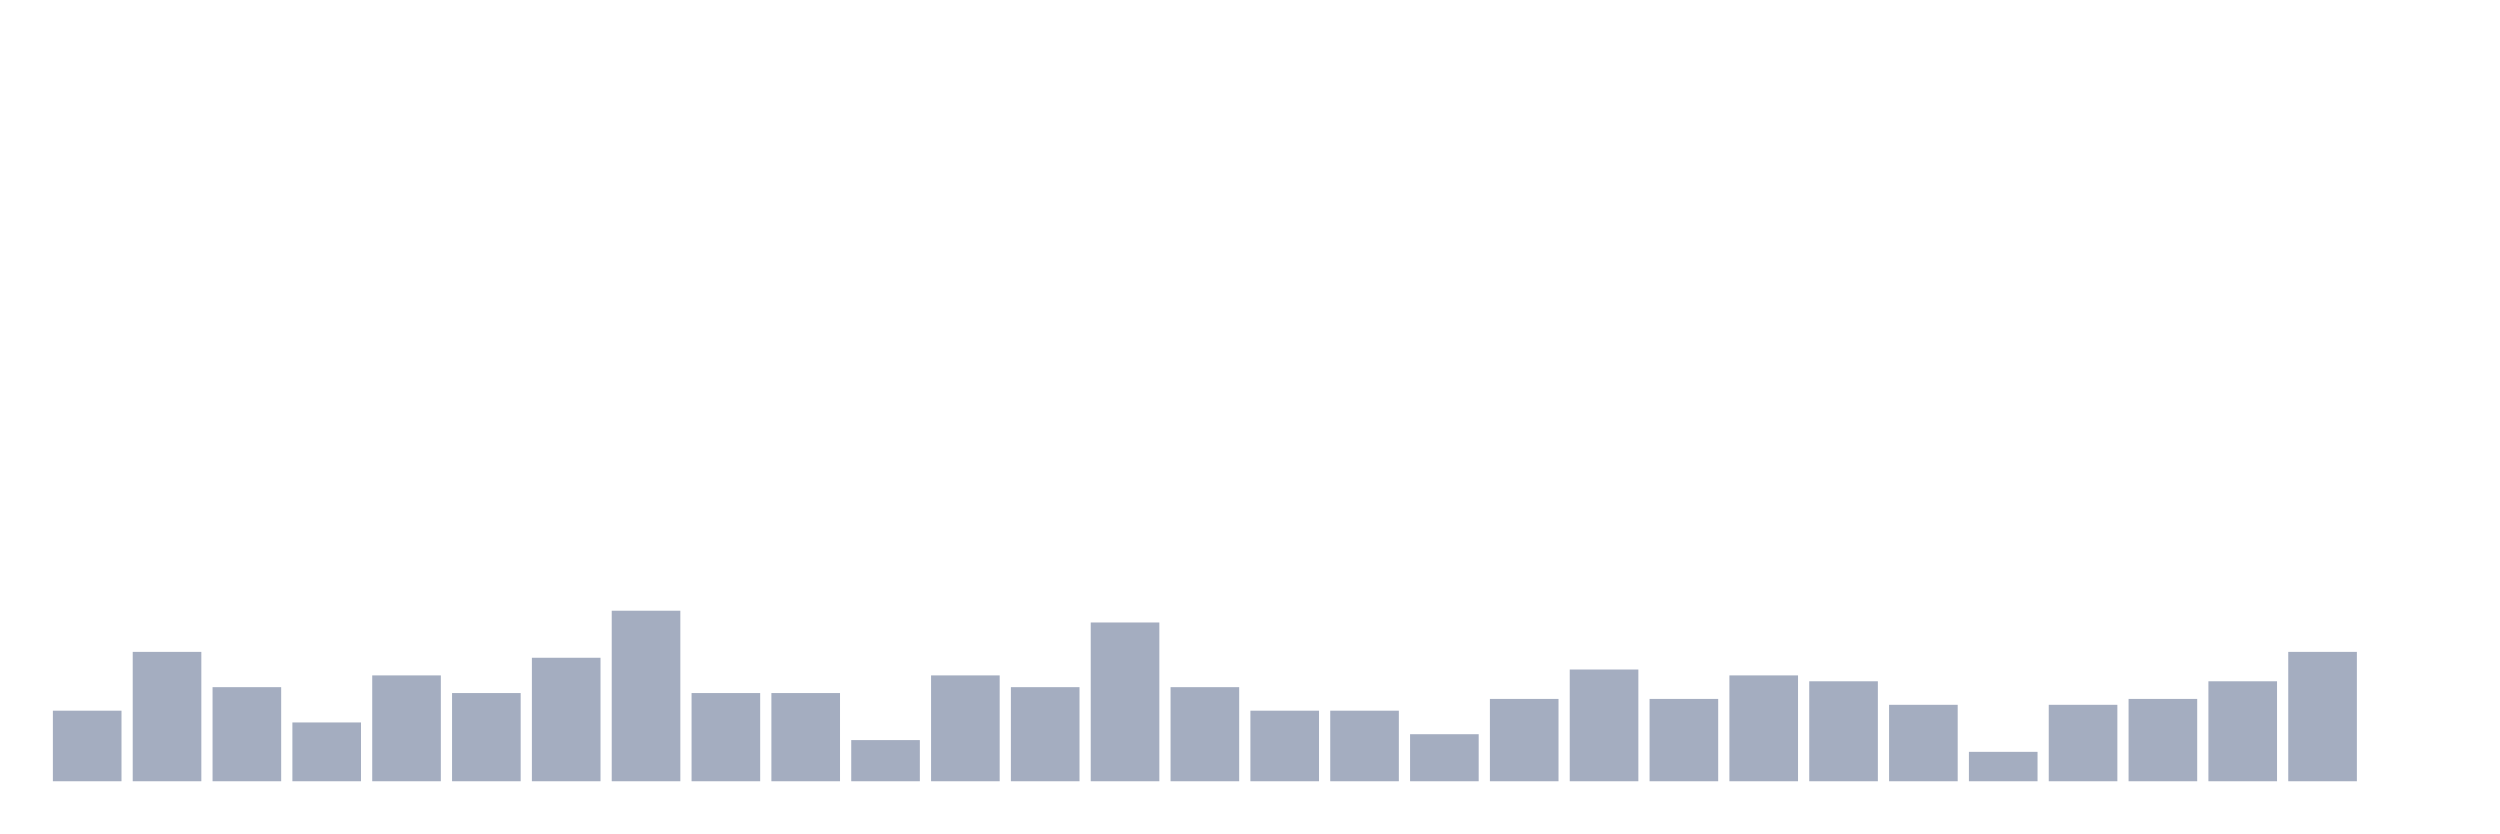
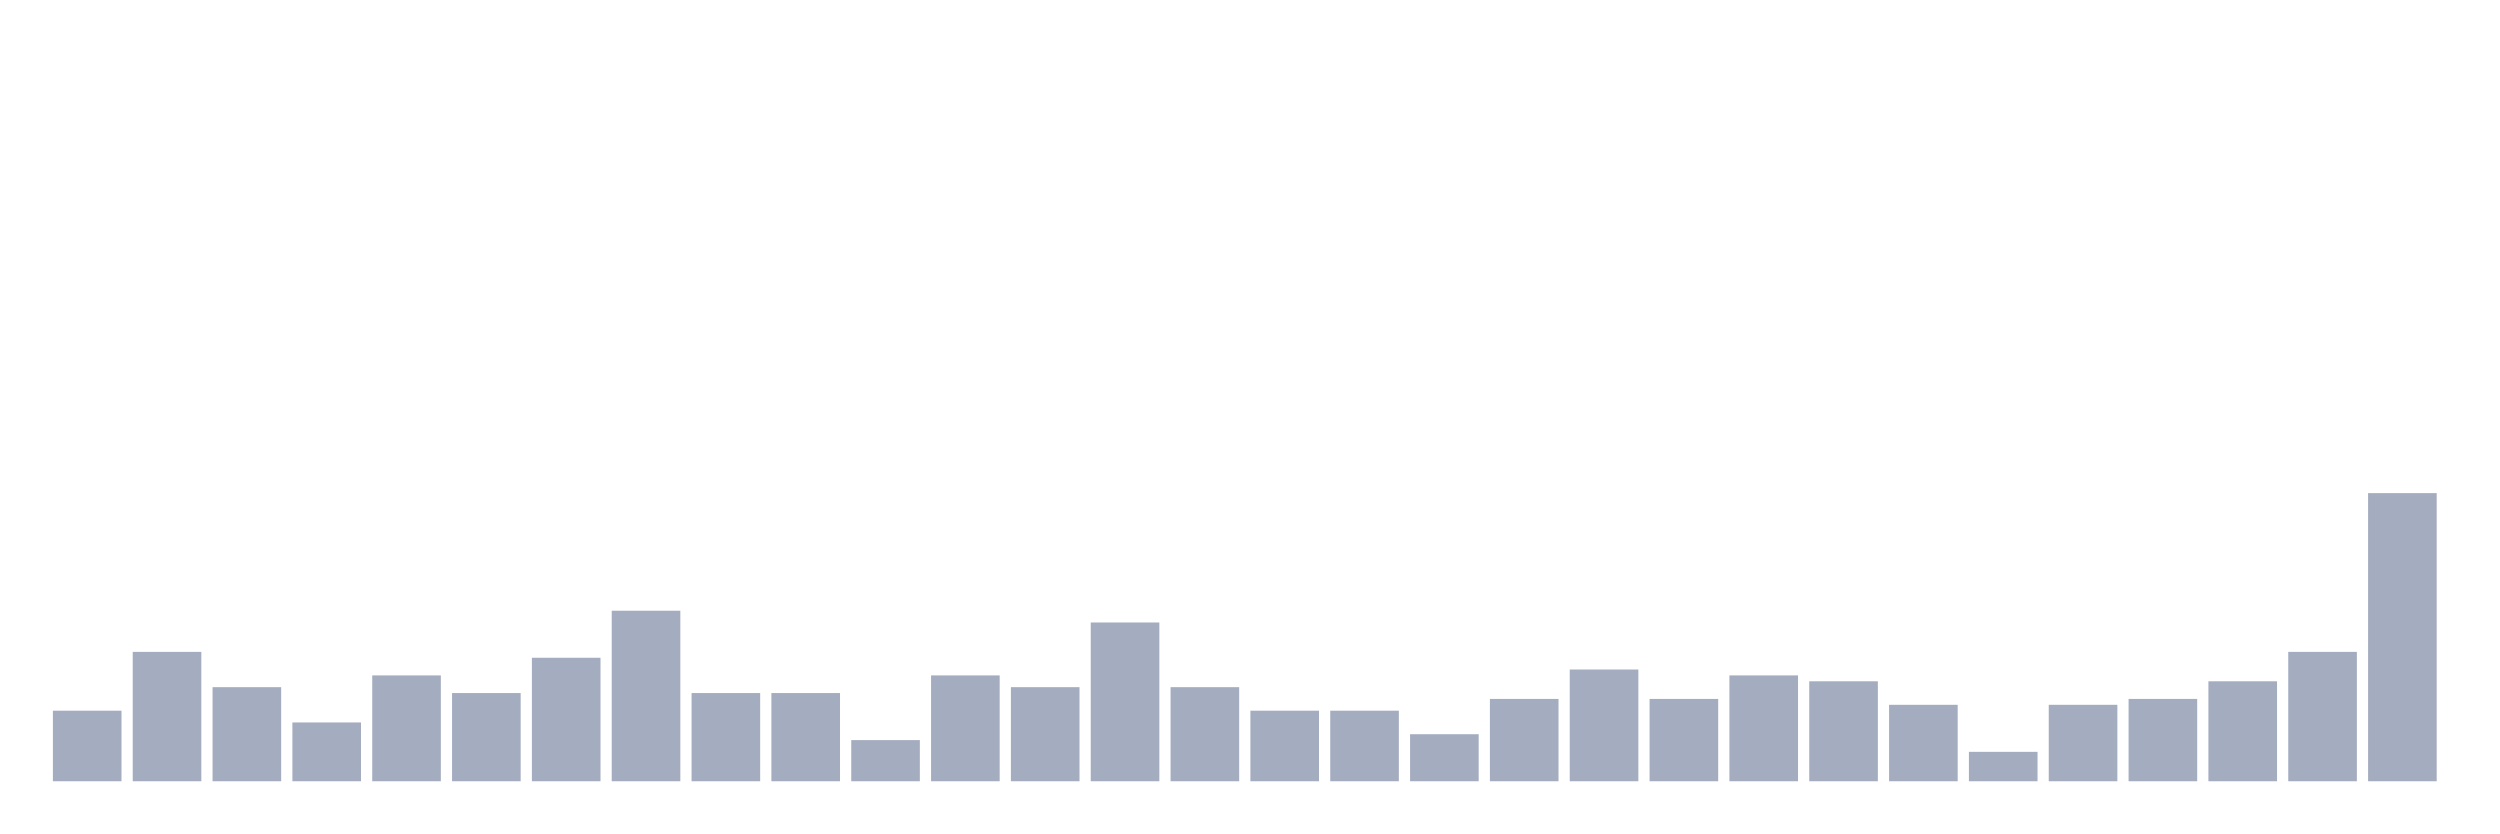
<svg xmlns="http://www.w3.org/2000/svg" viewBox="0 0 480 160">
  <g transform="translate(10,10)">
    <rect class="bar" x="0.153" width="13.175" y="126.452" height="13.548" fill="rgb(164,173,192)" />
    <rect class="bar" x="15.482" width="13.175" y="115.161" height="24.839" fill="rgb(164,173,192)" />
    <rect class="bar" x="30.81" width="13.175" y="121.935" height="18.065" fill="rgb(164,173,192)" />
    <rect class="bar" x="46.138" width="13.175" y="128.71" height="11.29" fill="rgb(164,173,192)" />
    <rect class="bar" x="61.466" width="13.175" y="119.677" height="20.323" fill="rgb(164,173,192)" />
    <rect class="bar" x="76.794" width="13.175" y="123.065" height="16.935" fill="rgb(164,173,192)" />
    <rect class="bar" x="92.123" width="13.175" y="116.29" height="23.71" fill="rgb(164,173,192)" />
    <rect class="bar" x="107.451" width="13.175" y="107.258" height="32.742" fill="rgb(164,173,192)" />
    <rect class="bar" x="122.779" width="13.175" y="123.065" height="16.935" fill="rgb(164,173,192)" />
    <rect class="bar" x="138.107" width="13.175" y="123.065" height="16.935" fill="rgb(164,173,192)" />
    <rect class="bar" x="153.436" width="13.175" y="132.097" height="7.903" fill="rgb(164,173,192)" />
    <rect class="bar" x="168.764" width="13.175" y="119.677" height="20.323" fill="rgb(164,173,192)" />
    <rect class="bar" x="184.092" width="13.175" y="121.935" height="18.065" fill="rgb(164,173,192)" />
    <rect class="bar" x="199.42" width="13.175" y="109.516" height="30.484" fill="rgb(164,173,192)" />
    <rect class="bar" x="214.748" width="13.175" y="121.935" height="18.065" fill="rgb(164,173,192)" />
    <rect class="bar" x="230.077" width="13.175" y="126.452" height="13.548" fill="rgb(164,173,192)" />
    <rect class="bar" x="245.405" width="13.175" y="126.452" height="13.548" fill="rgb(164,173,192)" />
    <rect class="bar" x="260.733" width="13.175" y="130.968" height="9.032" fill="rgb(164,173,192)" />
    <rect class="bar" x="276.061" width="13.175" y="124.194" height="15.806" fill="rgb(164,173,192)" />
    <rect class="bar" x="291.39" width="13.175" y="118.548" height="21.452" fill="rgb(164,173,192)" />
    <rect class="bar" x="306.718" width="13.175" y="124.194" height="15.806" fill="rgb(164,173,192)" />
    <rect class="bar" x="322.046" width="13.175" y="119.677" height="20.323" fill="rgb(164,173,192)" />
    <rect class="bar" x="337.374" width="13.175" y="120.806" height="19.194" fill="rgb(164,173,192)" />
    <rect class="bar" x="352.702" width="13.175" y="125.323" height="14.677" fill="rgb(164,173,192)" />
    <rect class="bar" x="368.031" width="13.175" y="134.355" height="5.645" fill="rgb(164,173,192)" />
    <rect class="bar" x="383.359" width="13.175" y="125.323" height="14.677" fill="rgb(164,173,192)" />
    <rect class="bar" x="398.687" width="13.175" y="124.194" height="15.806" fill="rgb(164,173,192)" />
    <rect class="bar" x="414.015" width="13.175" y="120.806" height="19.194" fill="rgb(164,173,192)" />
    <rect class="bar" x="429.344" width="13.175" y="115.161" height="24.839" fill="rgb(164,173,192)" />
-     <rect class="bar" x="444.672" width="13.175" y="140" height="0" fill="rgb(164,173,192)" />
+     <rect class="bar" x="444.672" width="13.175" y="84.677" height="55.323" fill="rgb(164,173,192)" />
  </g>
</svg>
